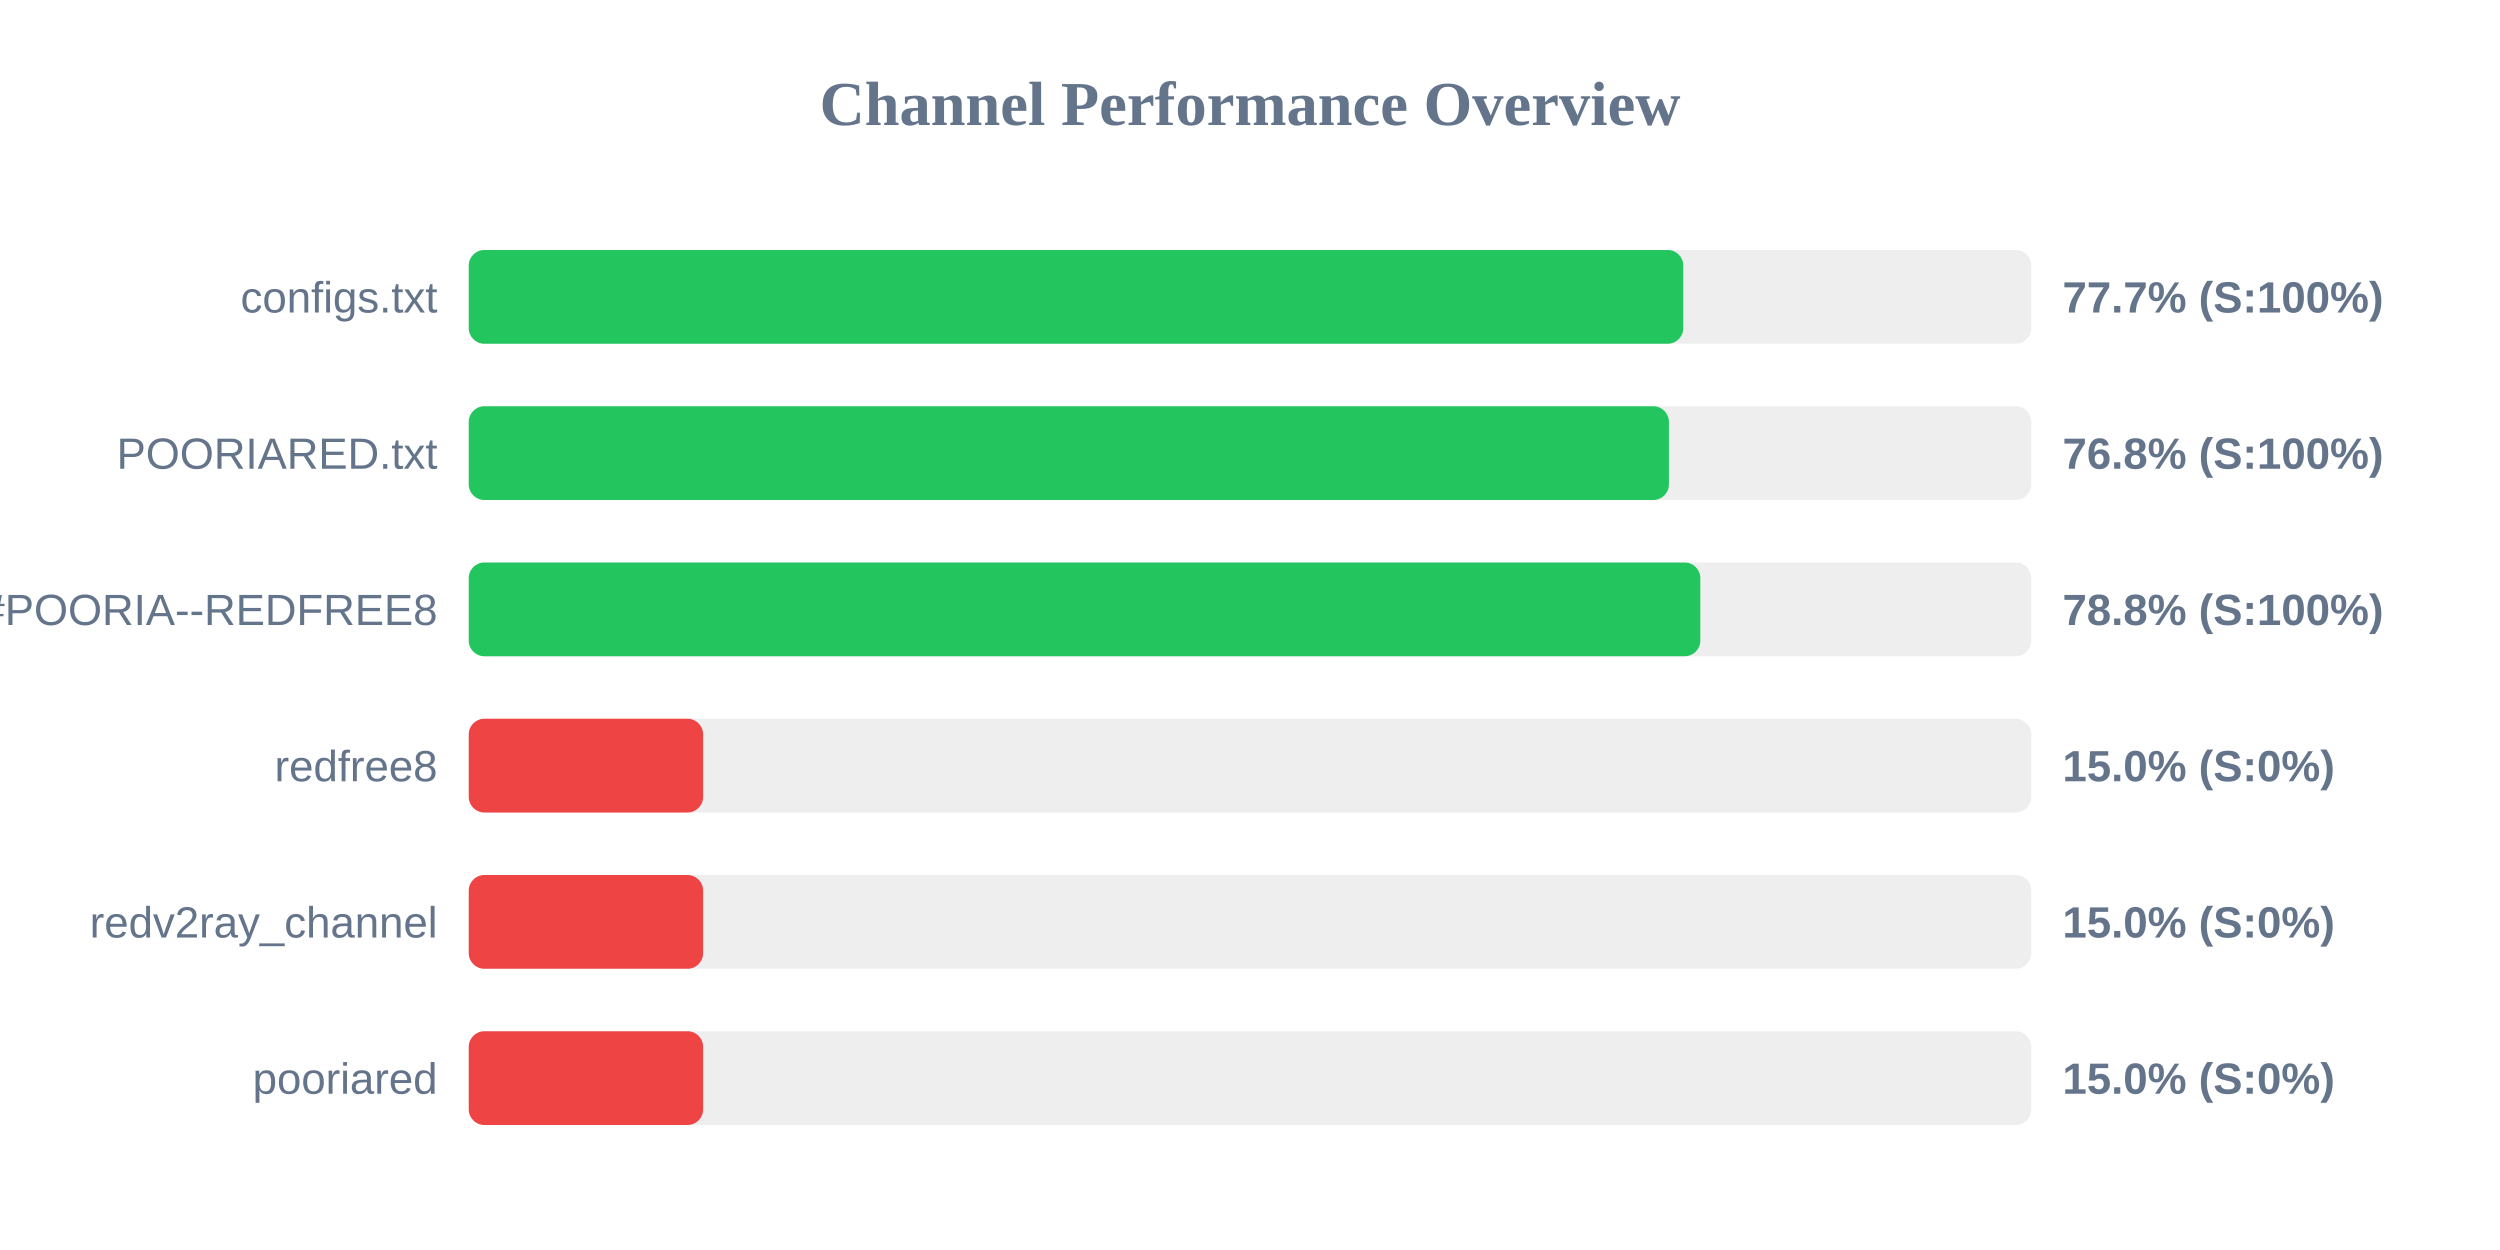
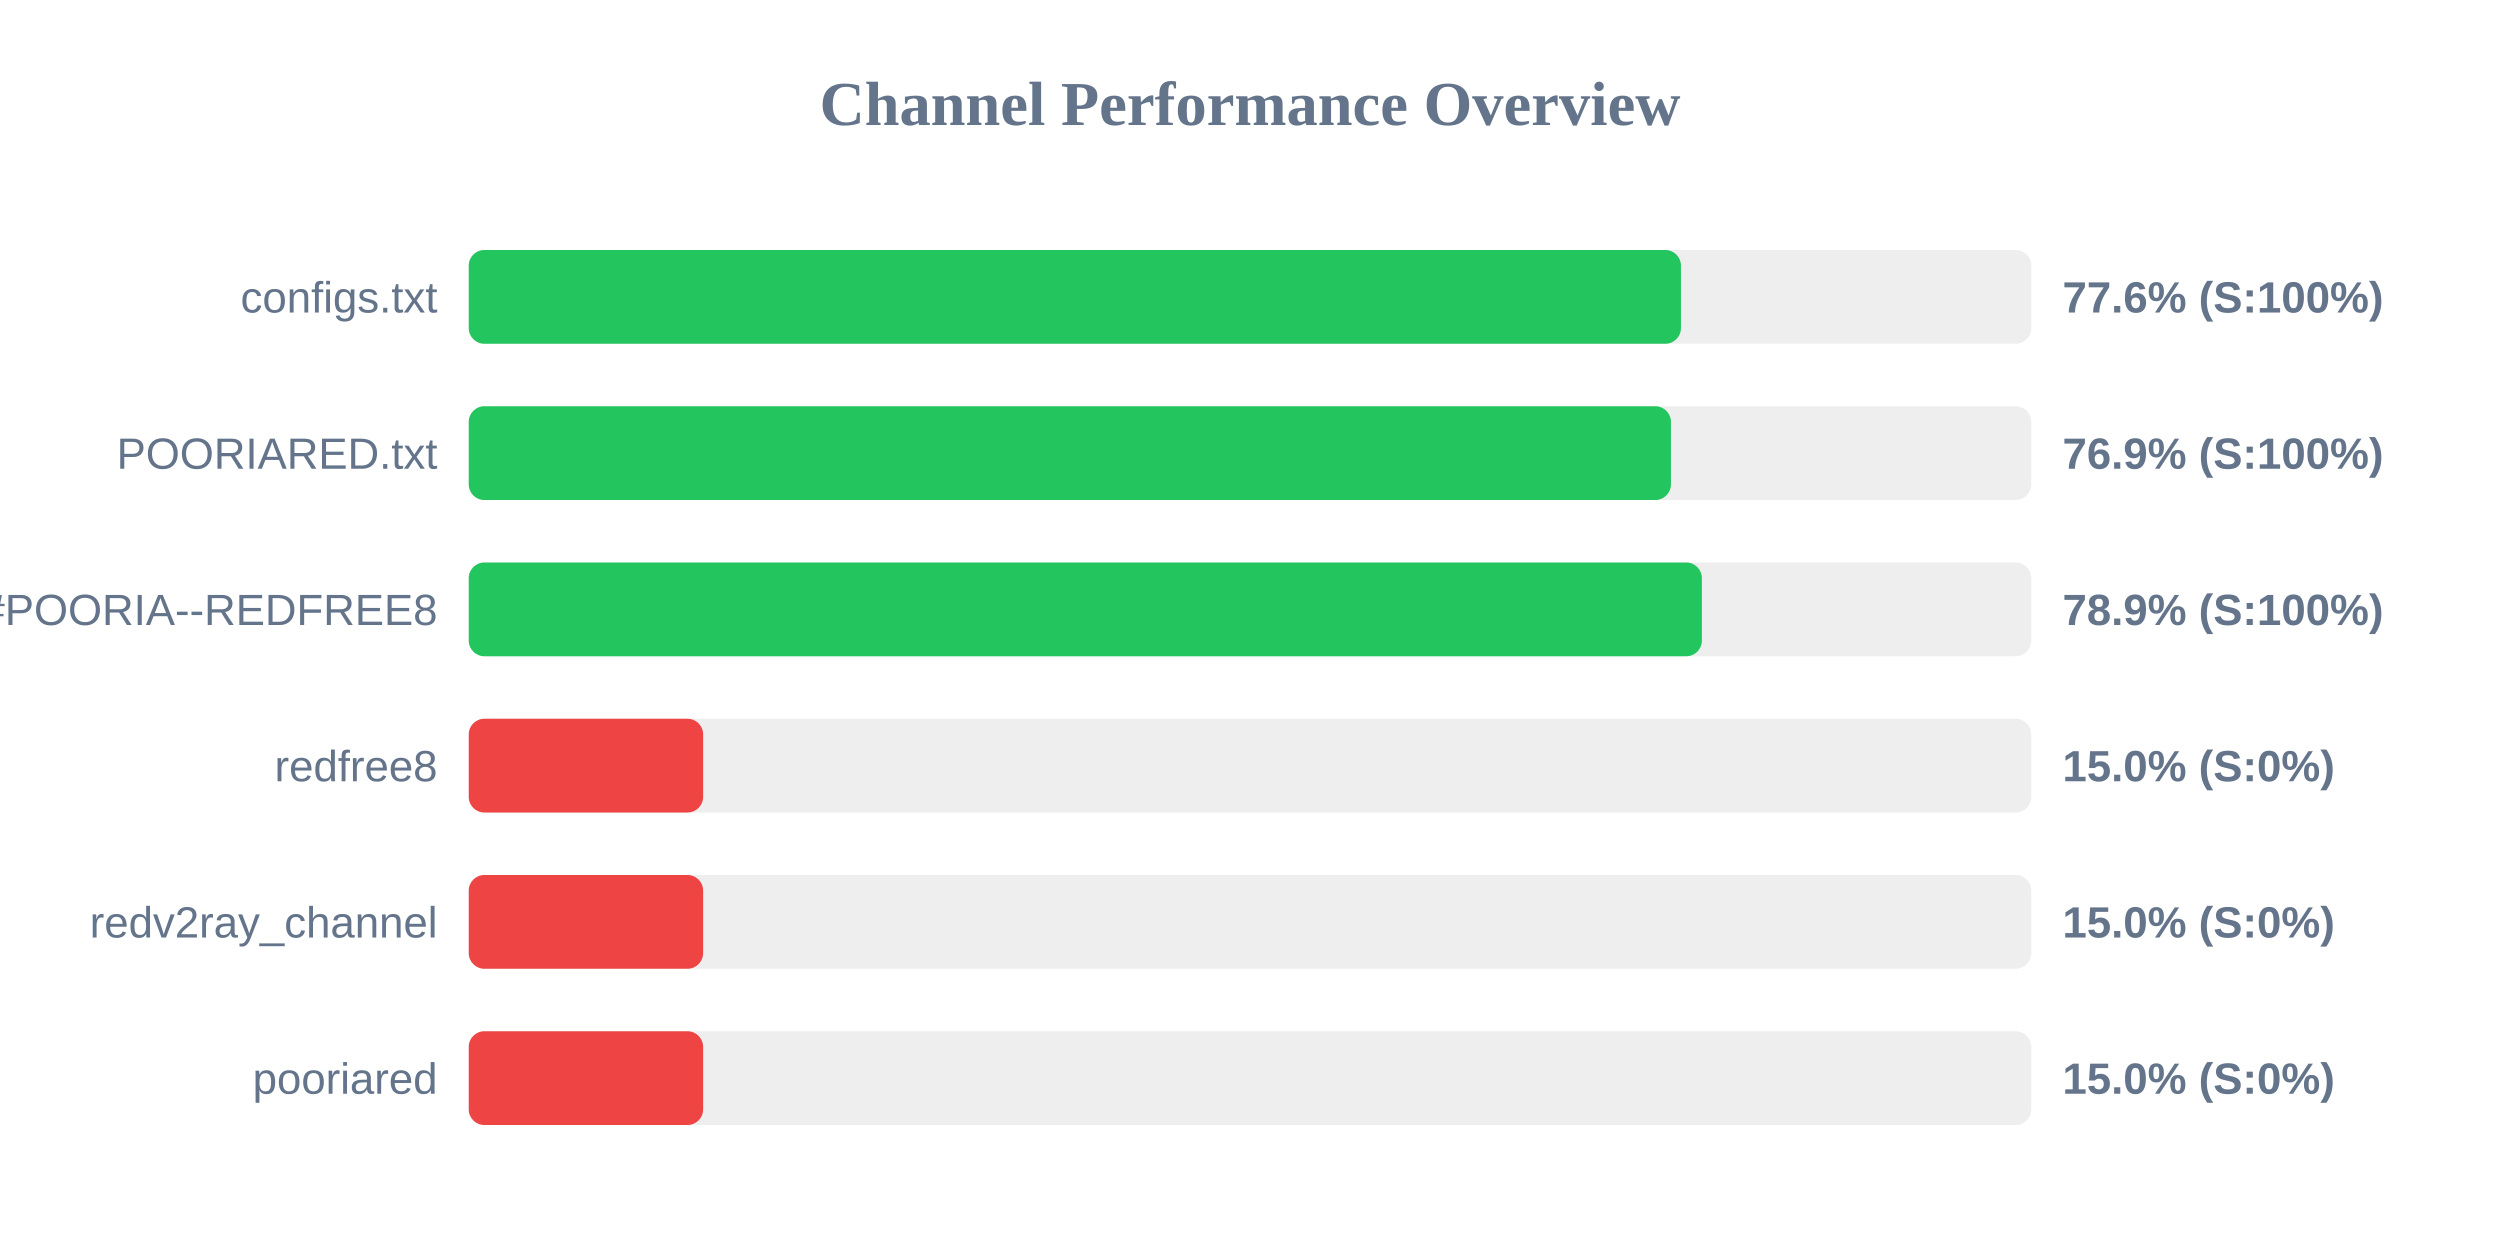
<svg xmlns="http://www.w3.org/2000/svg" width="800" height="400" version="1.1">
  <style>
        .row { font: 14px Arial; fill: #64748b; }
        .score { font: bold 14px Arial; fill: #64748b; }
    </style>
  <text x="400" y="40" text-anchor="middle" font-size="20px" font-weight="bold" fill="#64748b">Channel Performance Overview</text>
  <rect x="150" y="80" width="500" height="30" fill="#eee" rx="5" />
-   <rect x="150" y="80" width="388.65" height="30" fill="#22c55e" rx="5" />
+   <rect x="150" y="80" width="387.9" height="30" fill="#22c55e" rx="5" />
  <text x="140" y="100" text-anchor="end" class="row">configs.txt</text>
-   <text x="660" y="100" text-anchor="start" class="score">77.7% (S:100%)</text>
+   <text x="660" y="100" text-anchor="start" class="score">77.6% (S:100%)</text>
  <rect x="150" y="130" width="500" height="30" fill="#eee" rx="5" />
-   <rect x="150" y="130" width="384.05" height="30" fill="#22c55e" rx="5" />
+   <rect x="150" y="130" width="384.7" height="30" fill="#22c55e" rx="5" />
  <text x="140" y="150" text-anchor="end" class="row">POORIARED.txt</text>
-   <text x="660" y="150" text-anchor="start" class="score">76.8% (S:100%)</text>
+   <text x="660" y="150" text-anchor="start" class="score">76.9% (S:100%)</text>
  <rect x="150" y="180" width="500" height="30" fill="#eee" rx="5" />
-   <rect x="150" y="180" width="394.1" height="30" fill="#22c55e" rx="5" />
+   <rect x="150" y="180" width="394.6" height="30" fill="#22c55e" rx="5" />
  <text x="140" y="200" text-anchor="end" class="row">POORIA--REDFREE8.txt#POORIA--REDFREE8</text>
-   <text x="660" y="200" text-anchor="start" class="score">78.8% (S:100%)</text>
+   <text x="660" y="200" text-anchor="start" class="score">78.9% (S:100%)</text>
  <rect x="150" y="230" width="500" height="30" fill="#eee" rx="5" />
  <rect x="150" y="230" width="75.0" height="30" fill="#ef4444" rx="5" />
  <text x="140" y="250" text-anchor="end" class="row">redfree8</text>
  <text x="660" y="250" text-anchor="start" class="score">15.0% (S:0%)</text>
  <rect x="150" y="280" width="500" height="30" fill="#eee" rx="5" />
  <rect x="150" y="280" width="75.0" height="30" fill="#ef4444" rx="5" />
  <text x="140" y="300" text-anchor="end" class="row">redv2ray_channel</text>
  <text x="660" y="300" text-anchor="start" class="score">15.0% (S:0%)</text>
  <rect x="150" y="330" width="500" height="30" fill="#eee" rx="5" />
  <rect x="150" y="330" width="75.0" height="30" fill="#ef4444" rx="5" />
  <text x="140" y="350" text-anchor="end" class="row">pooriared</text>
  <text x="660" y="350" text-anchor="start" class="score">15.0% (S:0%)</text>
</svg>
